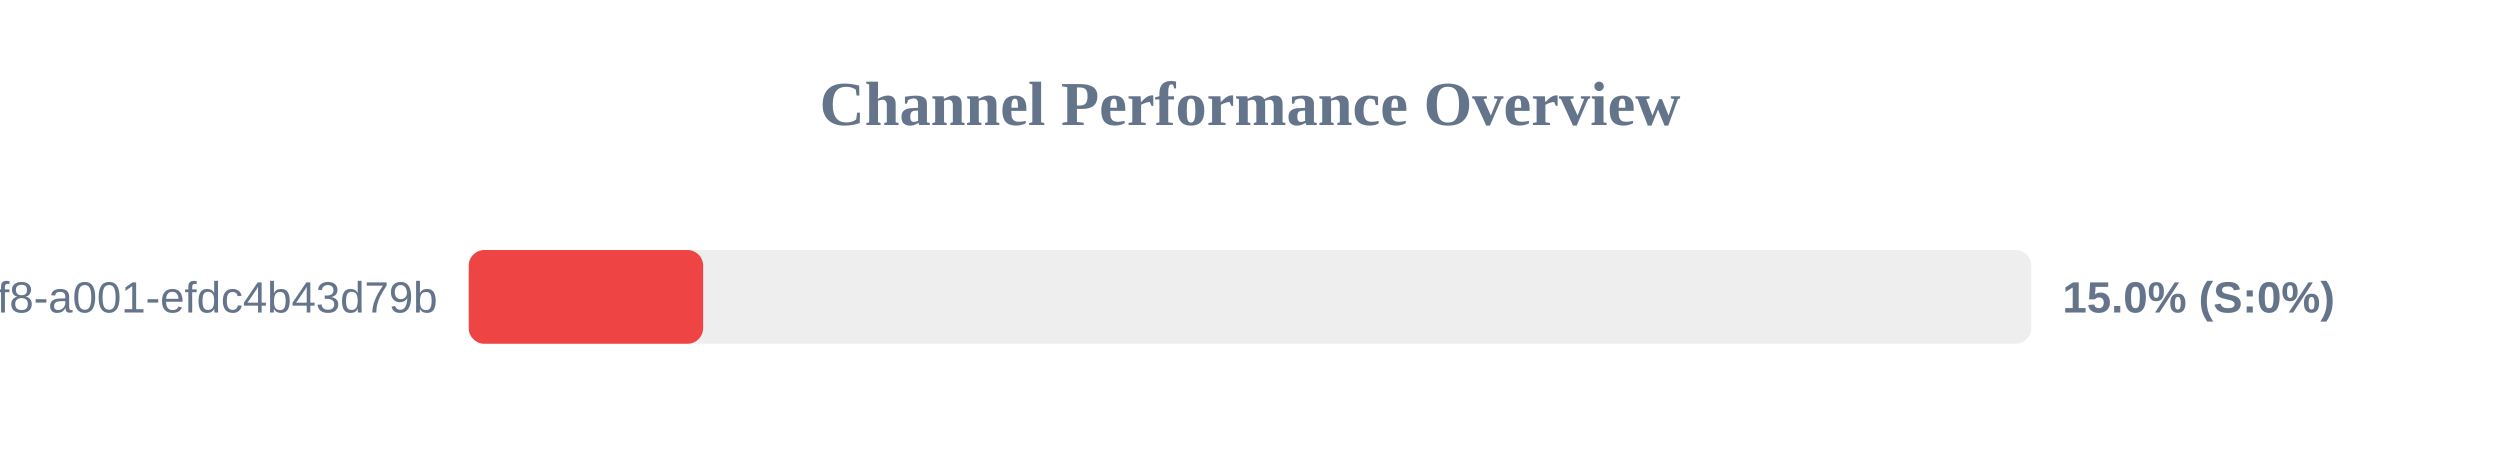
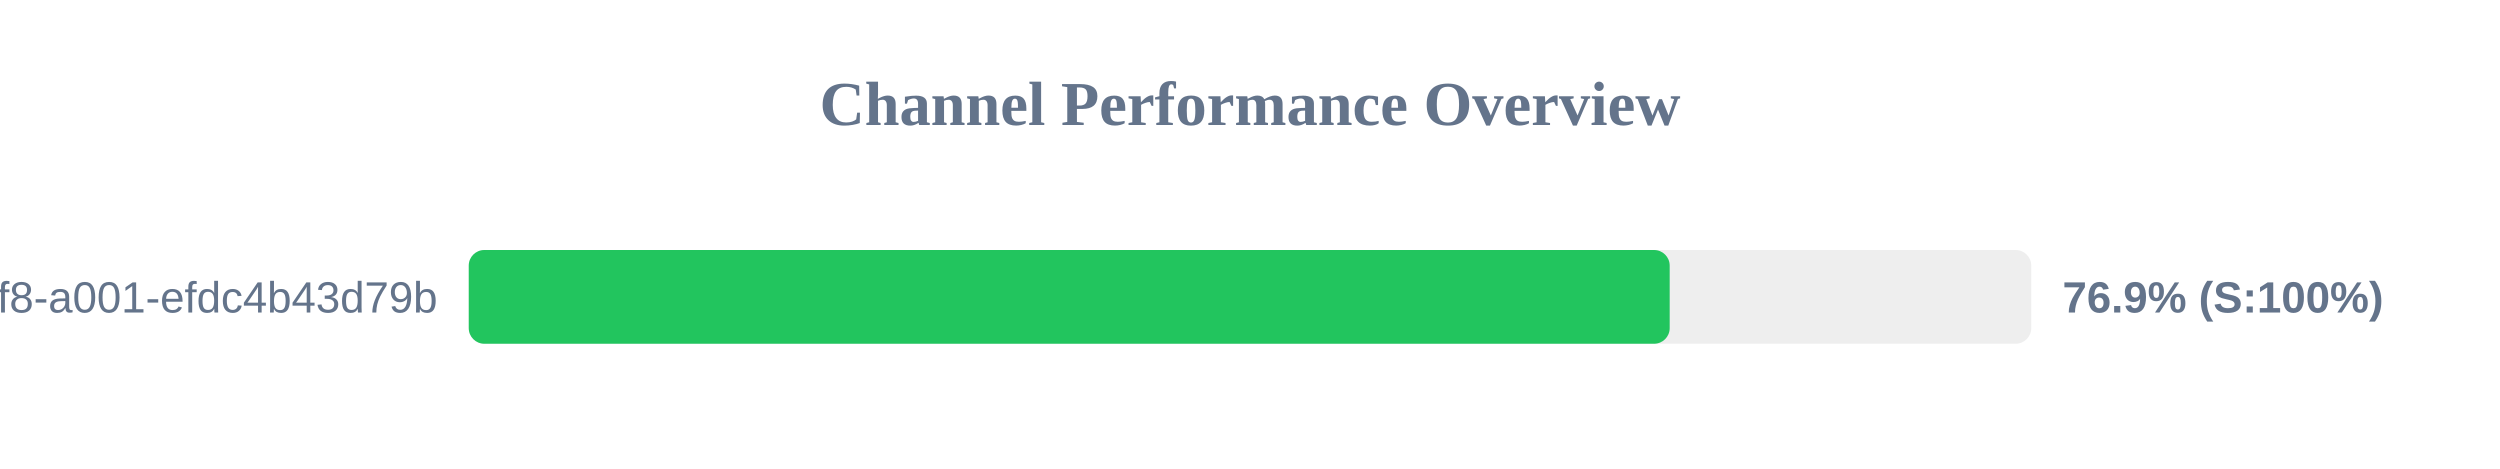
<svg xmlns="http://www.w3.org/2000/svg" width="800" height="150" version="1.1">
  <style>
        .row { font: 14px Arial; fill: #64748b; }
        .score { font: bold 14px Arial; fill: #64748b; }
    </style>
  <text x="400" y="40" text-anchor="middle" font-size="20px" font-weight="bold" fill="#64748b">Channel Performance Overview</text>
  <rect x="150" y="80" width="500" height="30" fill="#eee" rx="5" />
-   <rect x="150" y="80" width="75.0" height="30" fill="#ef4444" rx="5" />
+   <rect x="150" y="80" width="384.3" height="30" fill="#22c55e" rx="5" />
  <text x="140" y="100" text-anchor="end" class="row">?uuid=1fdb6b30-5371-4ff8-a001-efdc4b43d79b</text>
-   <text x="660" y="100" text-anchor="start" class="score">15.0% (S:0%)</text>
+   <text x="660" y="100" text-anchor="start" class="score">76.9% (S:100%)</text>
</svg>
